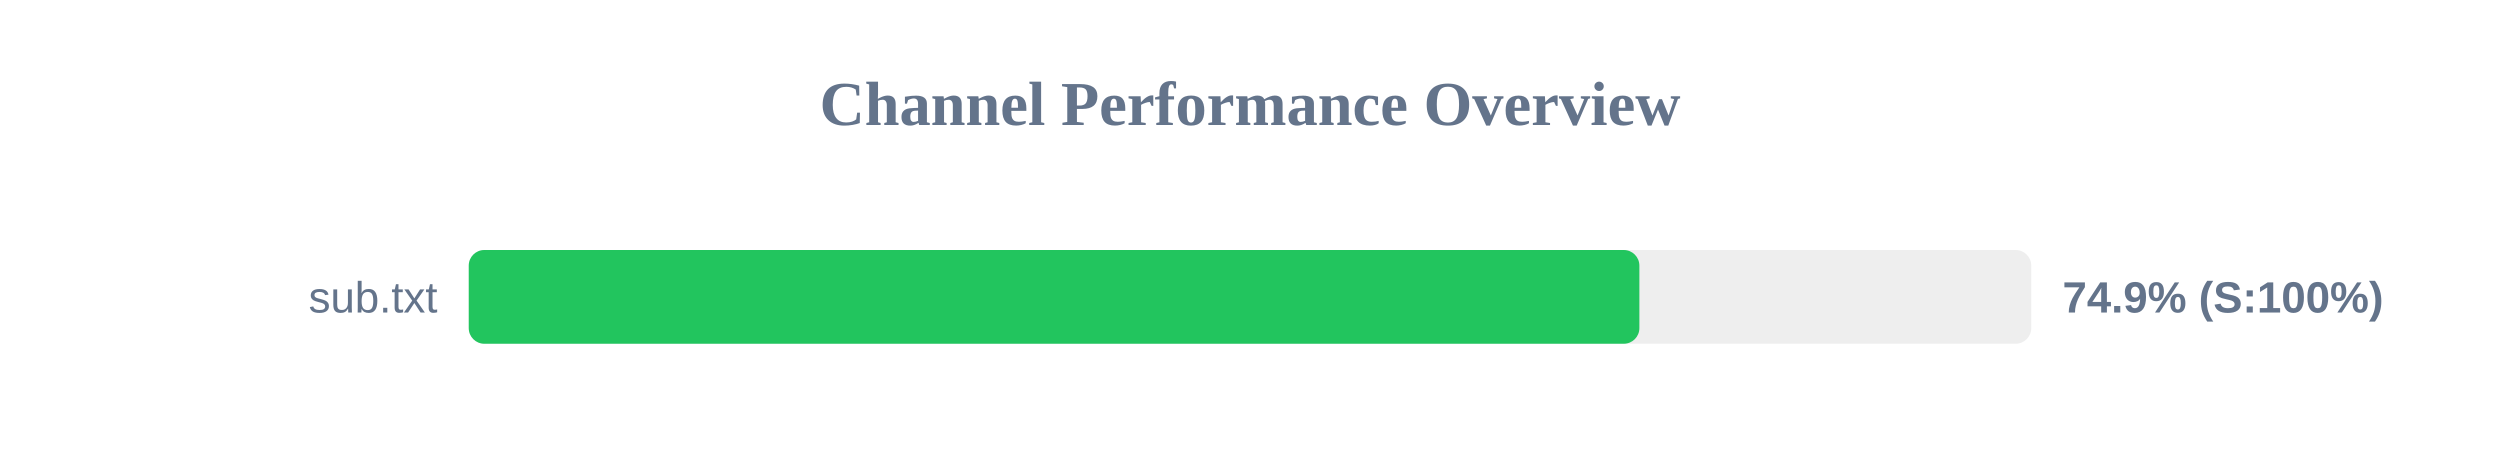
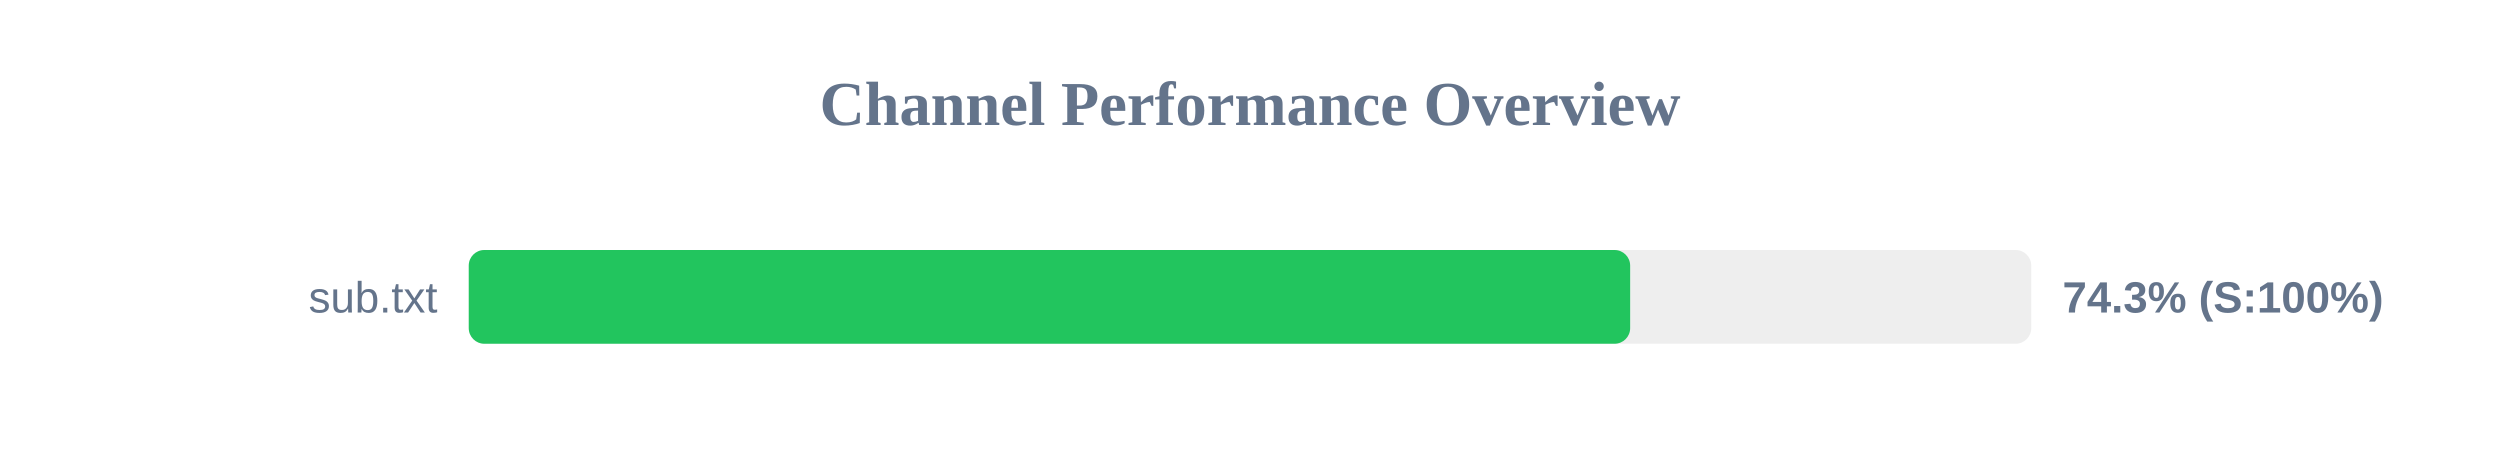
<svg xmlns="http://www.w3.org/2000/svg" width="800" height="150" version="1.1">
  <style>
        .row { font: 14px Arial; fill: #64748b; }
        .score { font: bold 14px Arial; fill: #64748b; }
    </style>
  <text x="400" y="40" text-anchor="middle" font-size="20px" font-weight="bold" fill="#64748b">Channel Performance Overview</text>
  <rect x="150" y="80" width="500" height="30" fill="#eee" rx="5" />
-   <rect x="150" y="80" width="374.6" height="30" fill="#22c55e" rx="5" />
+   <rect x="150" y="80" width="371.65" height="30" fill="#22c55e" rx="5" />
  <text x="140" y="100" text-anchor="end" class="row">sub.txt</text>
-   <text x="660" y="100" text-anchor="start" class="score">74.9% (S:100%)</text>
+   <text x="660" y="100" text-anchor="start" class="score">74.3% (S:100%)</text>
</svg>
